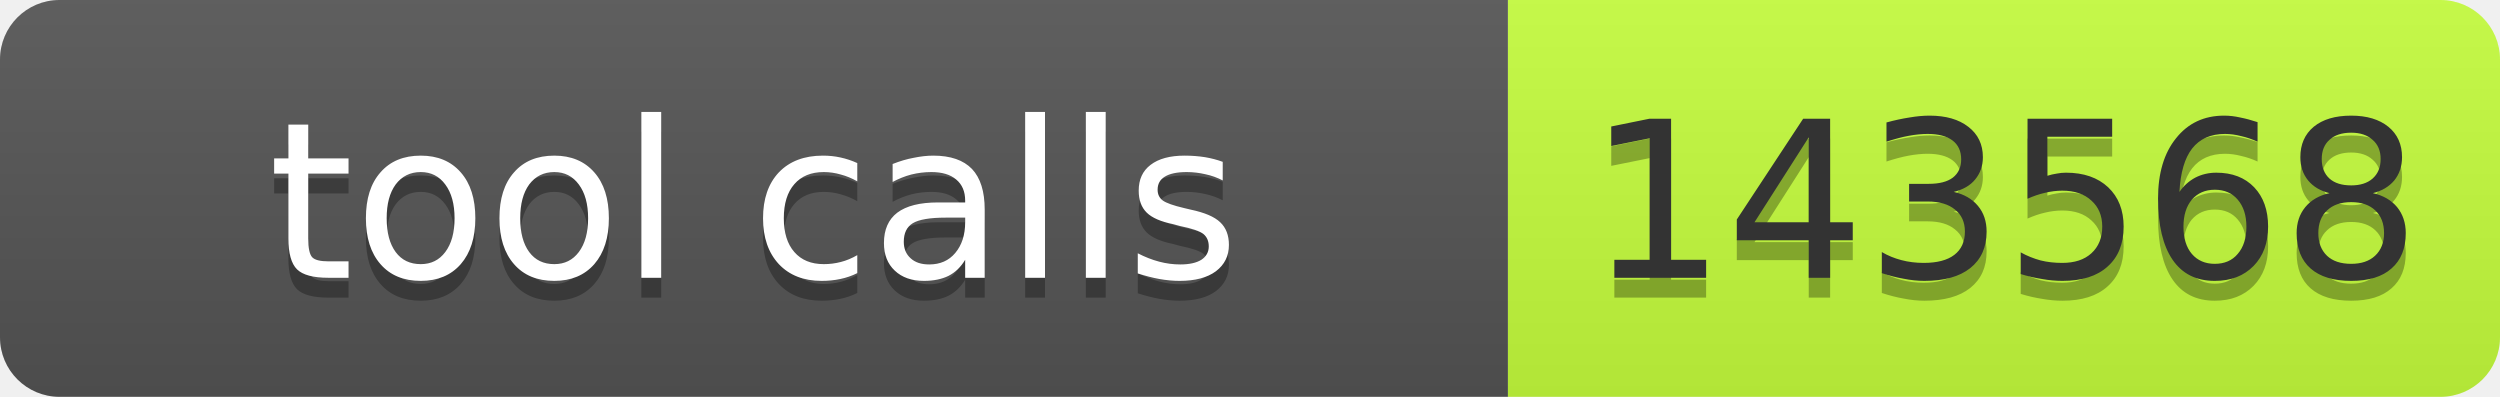
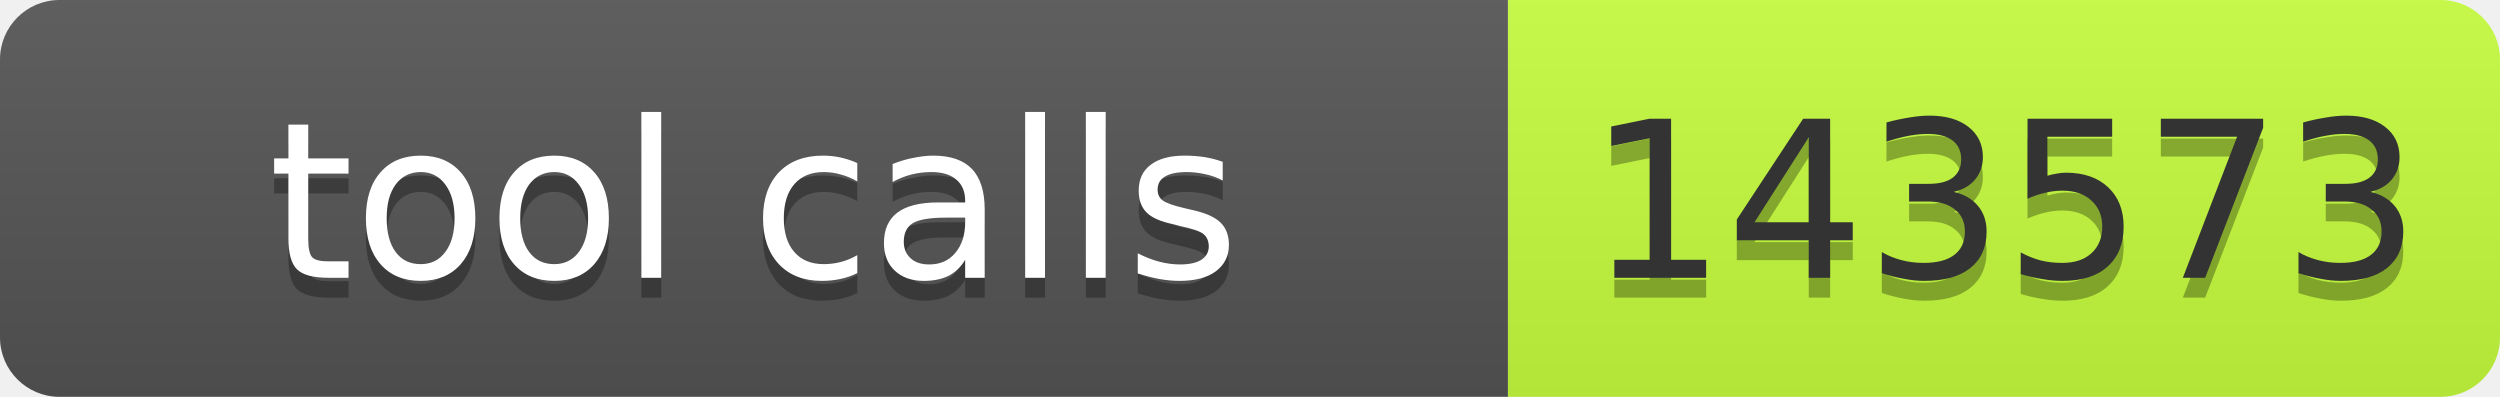
- <svg xmlns="http://www.w3.org/2000/svg" width="126" height="20" role="img" aria-label="tool calls: 143568">
+ <svg xmlns="http://www.w3.org/2000/svg" width="126" height="20" role="img" aria-label="tool calls: 143573">
  <linearGradient id="s" x2="0" y2="100%">
    <stop offset="0" stop-color="#bbb" stop-opacity=".1" />
    <stop offset="1" stop-opacity=".1" />
  </linearGradient>
  <clipPath id="r">
    <rect width="126" height="20" rx="3" fill="#fff" />
  </clipPath>
  <g clip-path="url(#r)">
    <rect width="76" height="20" fill="#555" />
    <rect x="76" width="50" height="20" fill="#c6ff3d" />
    <rect width="126" height="20" fill="url(#s)" />
  </g>
  <g font-family="Verdana,Geneva,DejaVu Sans,sans-serif" font-size="11">
    <text x="38" y="15" fill="#010101" fill-opacity=".3" text-anchor="middle" textLength="66">tool calls</text>
    <text x="38" y="14" fill="#fff" text-anchor="middle" textLength="66">tool calls</text>
-     <text x="101" y="15" fill="#010101" fill-opacity=".3" text-anchor="middle" textLength="40">143568</text>
-     <text x="101" y="14" fill="#333" text-anchor="middle" textLength="40">143568</text>
+     <text x="101" y="15" fill="#010101" fill-opacity=".3" text-anchor="middle" textLength="40">143573</text>
+     <text x="101" y="14" fill="#333" text-anchor="middle" textLength="40">143573</text>
  </g>
</svg>
